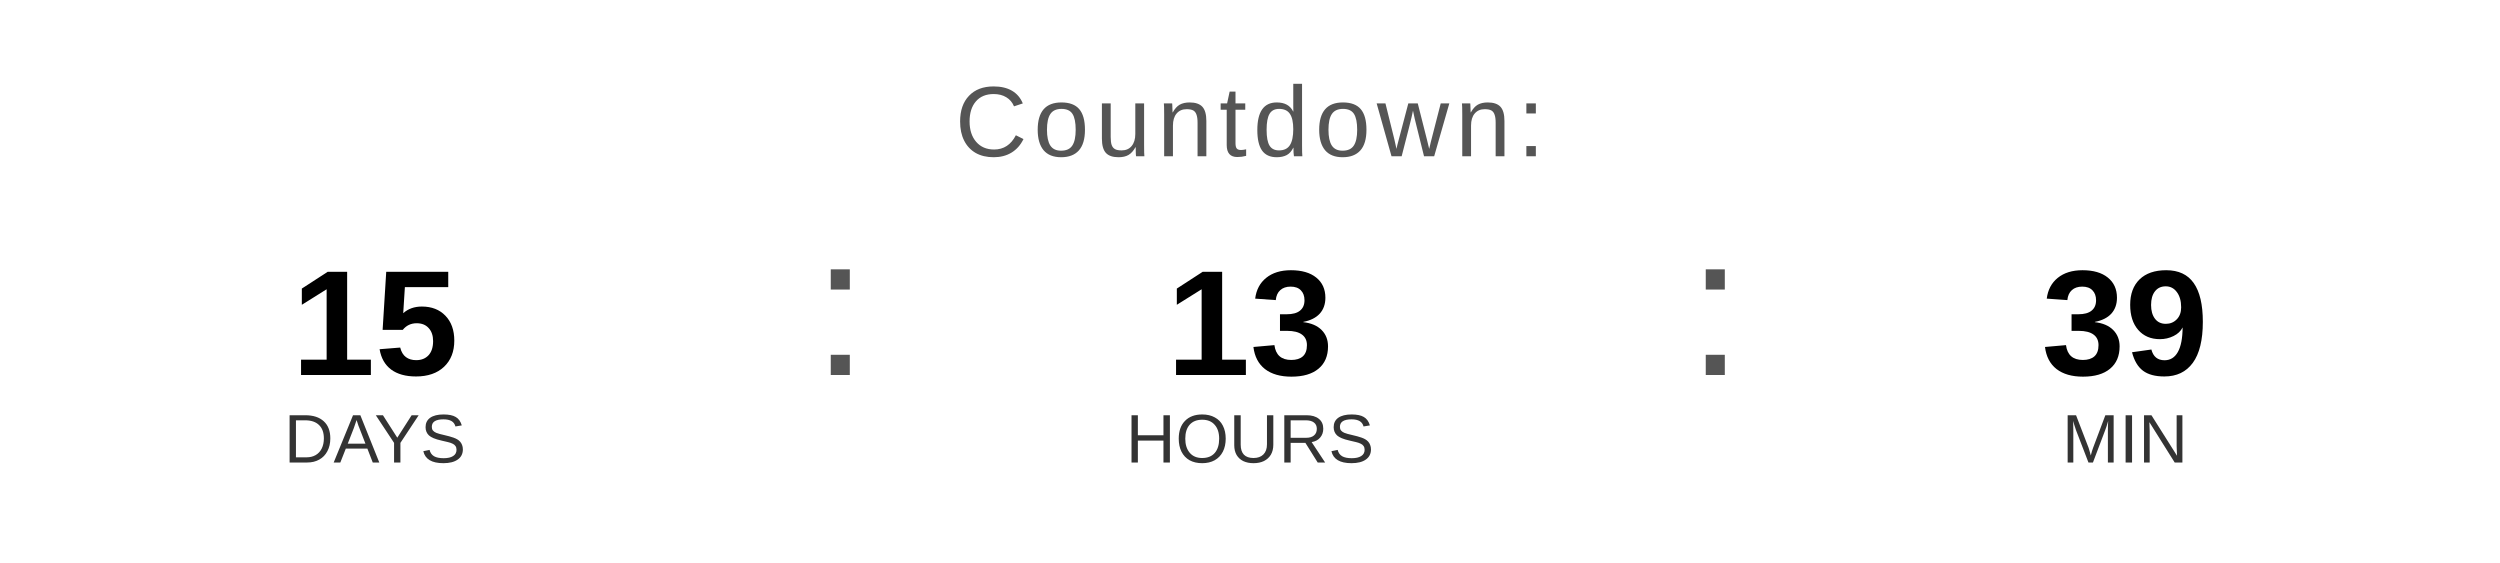
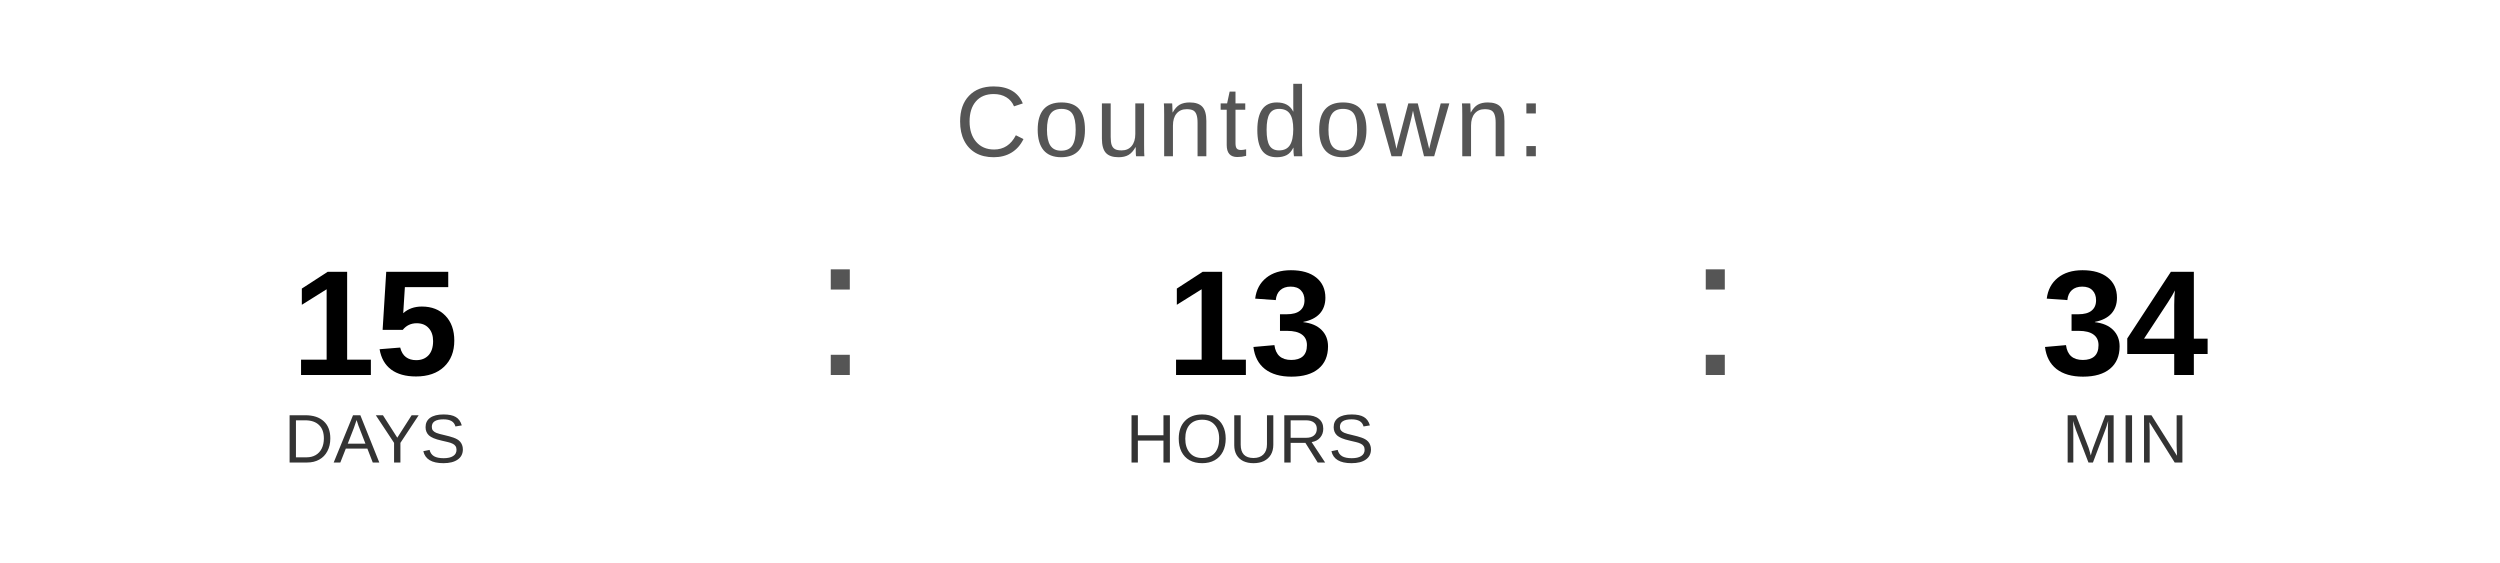
<svg xmlns="http://www.w3.org/2000/svg" width="400" height="90" viewBox="0 0 400 90">
  <text x="200" y="25" font-family="Arial, Helvetica, sans-serif" font-size="16" fill="#555555" text-anchor="middle" letter-spacing="1">
    Countdown:
  </text>
  <text x="60" y="60" font-family="Arial, Helvetica, sans-serif" font-size="24" font-weight="bold" fill="#000000" text-anchor="middle">15</text>
  <text x="60" y="74" font-family="Arial, Helvetica, sans-serif" font-size="11" fill="#333333" text-anchor="middle">DAYS</text>
  <text x="130" y="60" font-family="Arial, sans-serif" font-size="32" fill="#555555">:</text>
  <text x="200" y="60" font-family="Arial, Helvetica, sans-serif" font-size="24" font-weight="bold" fill="#000000" text-anchor="middle">13</text>
  <text x="200" y="74" font-family="Arial, Helvetica, sans-serif" font-size="11" fill="#333333" text-anchor="middle">HOURS</text>
  <text x="270" y="60" font-family="Arial, sans-serif" font-size="32" fill="#555555">:</text>
-   <text x="340" y="60" font-family="Arial, Helvetica, sans-serif" font-size="24" font-weight="bold" fill="#000000" text-anchor="middle">39</text>
+   <text x="340" y="60" font-family="Arial, Helvetica, sans-serif" font-size="24" font-weight="bold" fill="#000000" text-anchor="middle">34</text>
  <text x="340" y="74" font-family="Arial, Helvetica, sans-serif" font-size="11" fill="#333333" text-anchor="middle">MIN</text>
</svg>
